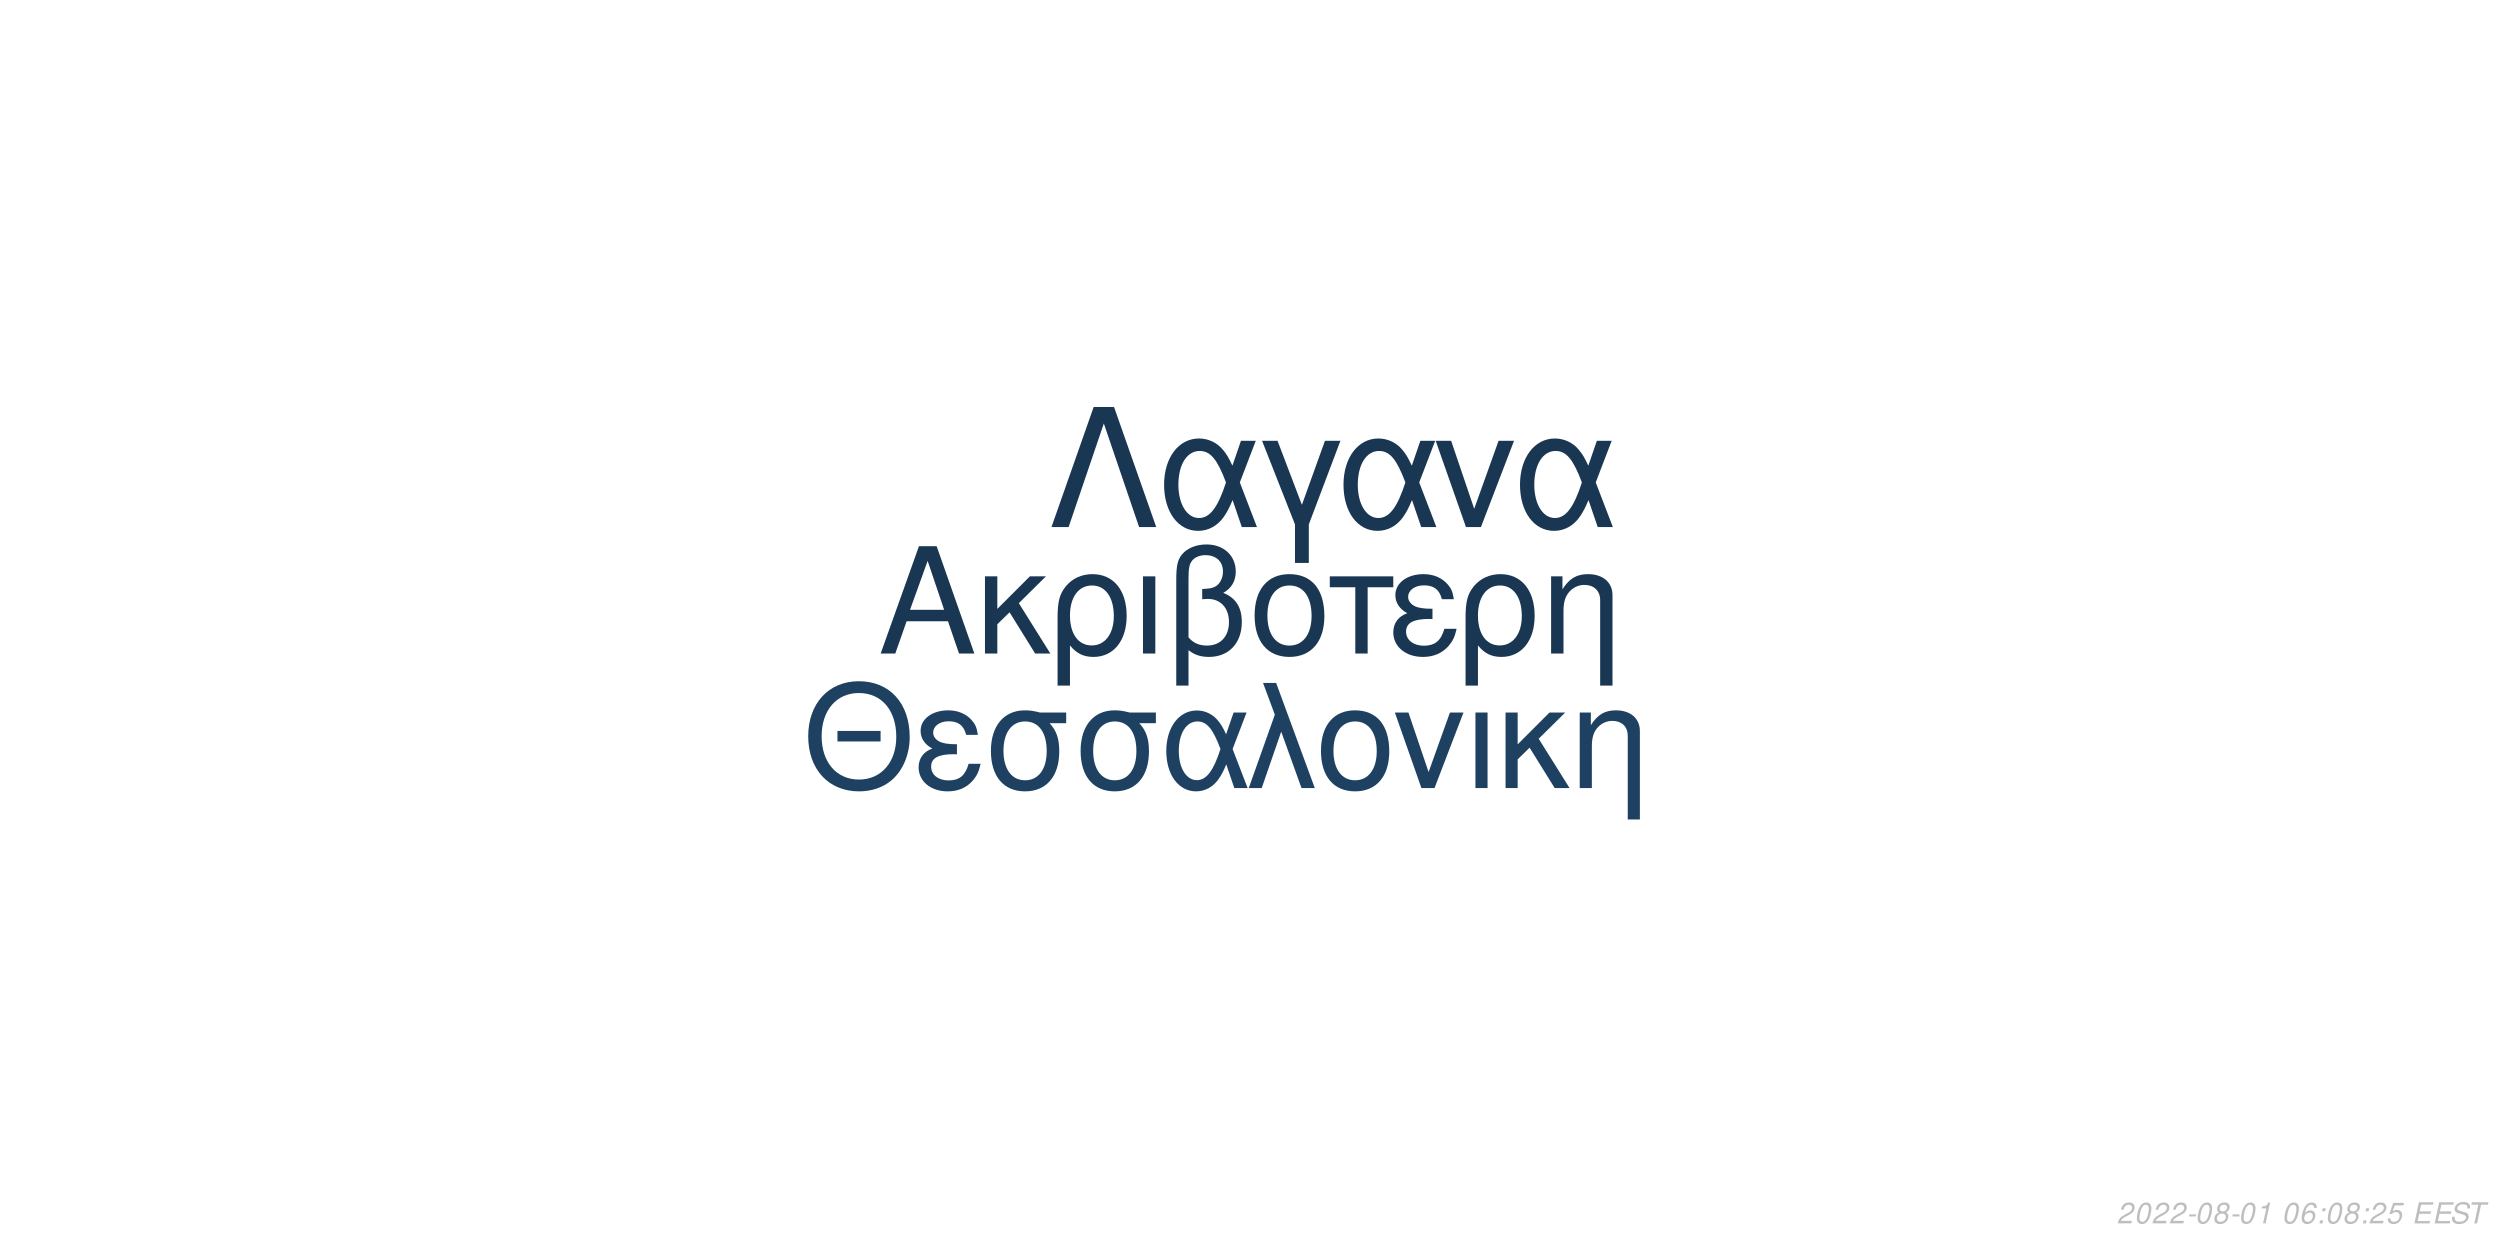
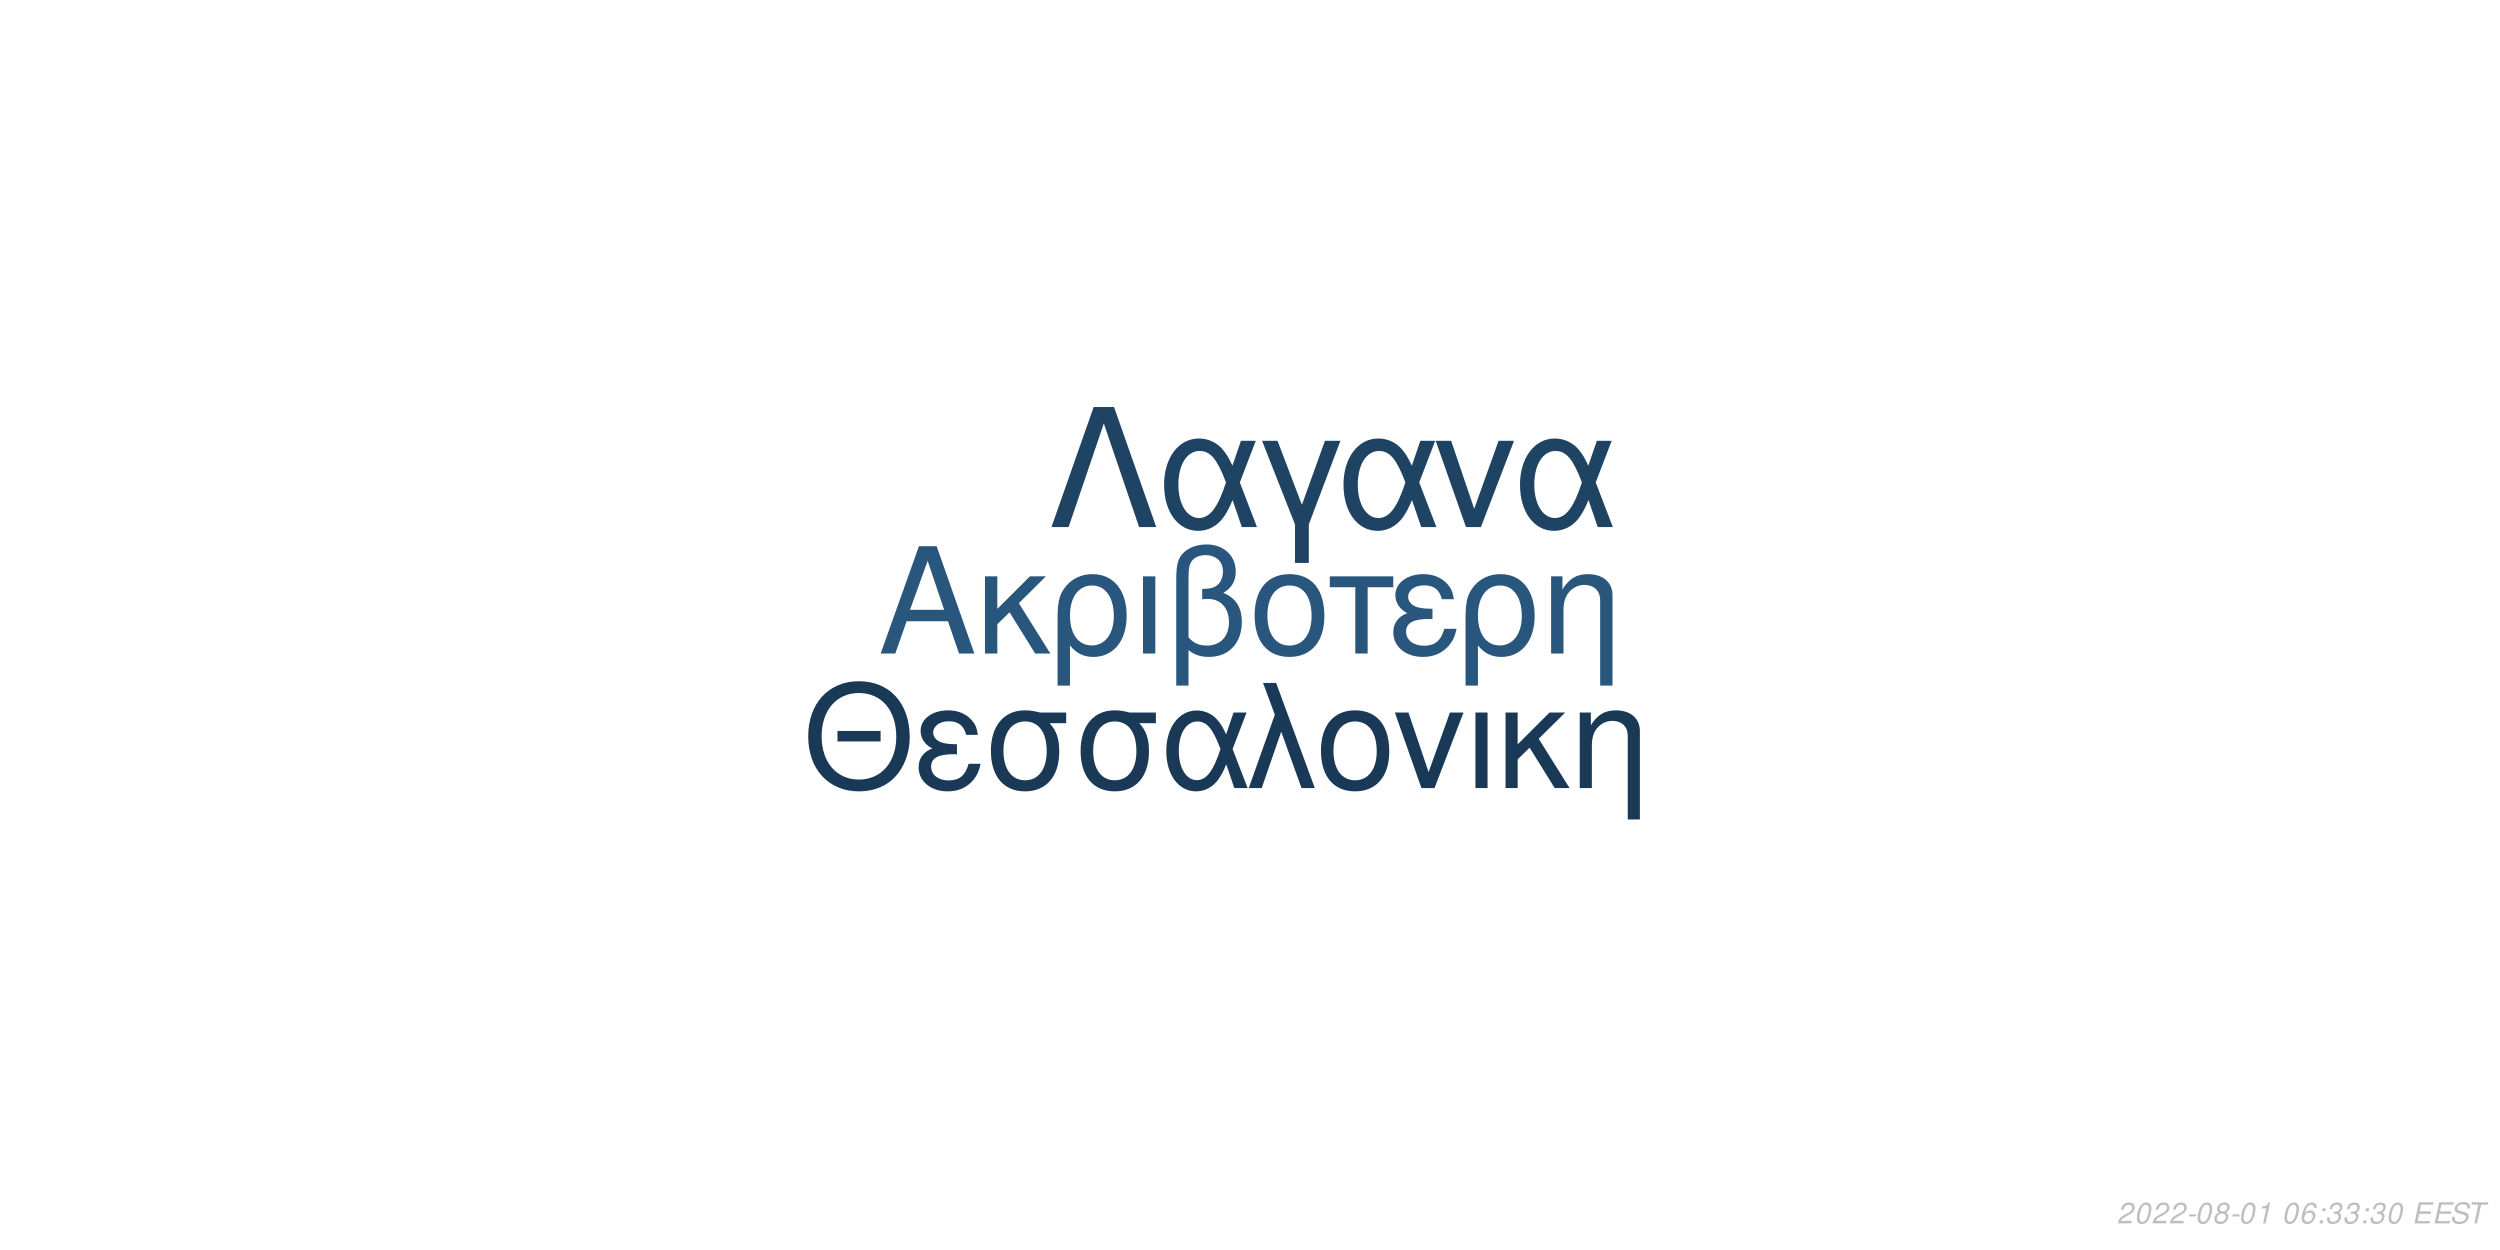
<svg xmlns="http://www.w3.org/2000/svg" xmlns:xlink="http://www.w3.org/1999/xlink" width="864pt" height="432pt" viewBox="0 0 864 432" version="1.1">
  <defs>
    <g>
      <symbol overflow="visible" id="glyph0-0">
        <path style="stroke:none;" d="" />
      </symbol>
      <symbol overflow="visible" id="glyph0-1">
        <path style="stroke:none;" d="M 24.125 -11.141 L 27.938 0 L 33.234 0 L 20.203 -37.094 L 14.094 -37.094 L 0.859 0 L 5.906 0 L 9.828 -11.141 Z M 22.797 -15.109 L 11 -15.109 L 17.094 -32.016 Z M 22.797 -15.109 " />
      </symbol>
      <symbol overflow="visible" id="glyph0-2">
        <path style="stroke:none;" d="M 7.172 -15.422 L 7.172 -26.672 L 2.906 -26.672 L 2.906 0 L 7.172 0 L 7.172 -10.125 L 11.406 -14.25 L 20.25 0 L 25.5 0 L 14.609 -17.406 L 23.969 -26.672 L 18.422 -26.672 Z M 7.172 -15.422 " />
      </symbol>
      <symbol overflow="visible" id="glyph0-3">
        <path style="stroke:none;" d="M 3 11.094 L 7.281 11.094 L 7.281 -2.797 C 9.516 -0.047 11.953 1.172 15.375 1.172 C 22.344 1.172 26.875 -4.422 26.875 -13.031 C 26.875 -21.891 22.297 -27.438 15.062 -27.438 C 11.297 -27.438 7.984 -25.906 5.797 -23.156 C 3.672 -20.516 3 -17.969 3 -12.359 Z M 14.906 -23.516 C 19.547 -23.516 22.438 -19.438 22.438 -12.922 C 22.438 -6.812 19.391 -2.797 14.812 -2.797 C 10.172 -2.797 7.281 -6.766 7.281 -13.125 C 7.281 -19.484 10.234 -23.516 14.906 -23.516 Z M 14.906 -23.516 " />
      </symbol>
      <symbol overflow="visible" id="glyph0-4">
        <path style="stroke:none;" d="M 3.516 0 L 7.781 0 L 7.781 -26.672 L 3.516 -26.672 Z M 3.516 0 " />
      </symbol>
      <symbol overflow="visible" id="glyph0-5">
        <path style="stroke:none;" d="M 4.016 11.094 L 8.25 11.094 L 8.25 -1.172 C 10.172 0.406 12.422 1.172 15.312 1.172 C 22.188 1.172 26.672 -3.609 26.672 -10.891 C 26.672 -15.984 24.578 -19.234 20.25 -20.969 C 23.109 -22.547 24.578 -25.031 24.578 -28.344 C 24.578 -33.844 20.406 -37.703 14.453 -37.703 C 10.938 -37.703 7.734 -36.391 6 -34.25 C 4.484 -32.422 4.016 -30.328 4.016 -25.391 Z M 8.25 -25.656 C 8.25 -29.359 8.5 -30.844 9.469 -32.062 C 10.375 -33.281 12.156 -34 14.094 -34 C 17.812 -34 20.156 -31.812 20.156 -28.297 C 20.156 -25.953 18.984 -23.812 17.297 -23.047 C 16.281 -22.547 15.469 -22.438 12.984 -22.297 L 12.984 -18.781 C 13.734 -18.828 14.344 -18.875 14.969 -18.875 C 19.344 -18.875 22.234 -15.719 22.234 -10.891 C 22.234 -5.906 19.281 -2.75 14.656 -2.75 C 11.953 -2.75 9.922 -3.609 8.25 -5.594 Z M 8.25 -25.656 " />
      </symbol>
      <symbol overflow="visible" id="glyph0-6">
        <path style="stroke:none;" d="M 14.094 -27.438 C 6.562 -27.438 2.094 -22.094 2.094 -13.125 C 2.094 -4.125 6.562 1.172 14.141 1.172 C 21.672 1.172 26.203 -4.172 26.203 -12.922 C 26.203 -22.188 21.828 -27.438 14.094 -27.438 Z M 14.141 -23.516 C 18.938 -23.516 21.781 -19.594 21.781 -12.984 C 21.781 -6.672 18.828 -2.75 14.141 -2.75 C 9.422 -2.75 6.516 -6.672 6.516 -13.125 C 6.516 -19.594 9.422 -23.516 14.141 -23.516 Z M 14.141 -23.516 " />
      </symbol>
      <symbol overflow="visible" id="glyph0-7">
        <path style="stroke:none;" d="M 7.891 0 L 12.156 0 L 12.156 -22.906 L 21.016 -22.906 L 21.016 -26.672 L -0.922 -26.672 L -0.922 -22.906 L 7.891 -22.906 Z M 7.891 0 " />
      </symbol>
      <symbol overflow="visible" id="glyph0-8">
        <path style="stroke:none;" d="M 14.562 -15.469 C 11.344 -15.469 9.562 -15.781 8.297 -16.438 C 6.922 -17.203 6.156 -18.328 6.156 -19.547 C 6.156 -21.891 8.453 -23.562 11.656 -23.562 C 15.062 -23.562 16.953 -22.094 17.812 -18.781 L 21.938 -18.781 C 21.578 -21.266 21.062 -22.5 19.797 -23.922 C 17.812 -26.203 14.906 -27.438 11.453 -27.438 C 5.797 -27.438 1.734 -24.375 1.734 -20.203 C 1.734 -17.609 3.156 -15.375 5.859 -13.938 C 2.797 -12.875 1.016 -10.484 1.016 -7.328 C 1.016 -2.391 5.297 1.172 11.25 1.172 C 14.969 1.172 17.906 -0.109 20.156 -2.641 C 21.578 -4.328 22.297 -5.797 22.906 -8.547 L 18.672 -8.547 C 17.5 -4.422 15.422 -2.703 11.609 -2.703 C 7.938 -2.703 5.438 -4.688 5.438 -7.578 C 5.438 -10.578 7.938 -11.953 13.484 -11.953 C 13.641 -11.953 14.094 -11.953 14.562 -11.906 Z M 14.562 -15.469 " />
      </symbol>
      <symbol overflow="visible" id="glyph0-9">
        <path style="stroke:none;" d="M 3.562 -26.672 L 3.562 0 L 7.844 0 L 7.844 -14.703 C 7.844 -17.906 8.5 -19.891 10.031 -21.531 C 11.406 -22.953 13.188 -23.719 15.062 -23.719 C 18.375 -23.719 20.516 -21.672 20.516 -18.469 L 20.516 11.094 L 24.781 11.094 L 24.781 -20.156 C 24.781 -24.578 21.469 -27.438 16.328 -27.438 C 12.359 -27.438 9.828 -25.906 7.484 -22.188 L 7.484 -26.672 Z M 3.562 -26.672 " />
      </symbol>
      <symbol overflow="visible" id="glyph1-0">
        <path style="stroke:none;" d="" />
      </symbol>
      <symbol overflow="visible" id="glyph1-1">
        <path style="stroke:none;" d="M 26.859 -19.734 L 11.953 -19.734 L 11.953 -16.094 L 26.859 -16.094 Z M 19.328 -36.922 C 8.922 -36.922 1.844 -29.25 1.844 -17.891 C 1.844 -6.484 8.875 1.141 19.391 1.141 C 23.812 1.141 27.703 -0.203 30.641 -2.688 C 34.578 -6.031 36.922 -11.656 36.922 -17.594 C 36.922 -29.297 30 -36.922 19.328 -36.922 Z M 19.328 -32.844 C 27.203 -32.844 32.281 -26.906 32.281 -17.688 C 32.281 -8.922 27.062 -2.938 19.391 -2.938 C 11.609 -2.938 6.484 -8.922 6.484 -17.891 C 6.484 -26.859 11.609 -32.844 19.328 -32.844 Z M 19.328 -32.844 " />
      </symbol>
      <symbol overflow="visible" id="glyph1-2">
        <path style="stroke:none;" d="M 14.25 -15.141 C 11.109 -15.141 9.375 -15.453 8.125 -16.094 C 6.781 -16.844 6.031 -17.938 6.031 -19.141 C 6.031 -21.422 8.266 -23.078 11.406 -23.078 C 14.75 -23.078 16.594 -21.625 17.438 -18.391 L 21.469 -18.391 C 21.125 -20.828 20.625 -22.031 19.391 -23.422 C 17.438 -25.656 14.594 -26.859 11.219 -26.859 C 5.688 -26.859 1.688 -23.875 1.688 -19.781 C 1.688 -17.234 3.094 -15.047 5.734 -13.656 C 2.734 -12.609 1 -10.266 1 -7.172 C 1 -2.344 5.188 1.141 11.016 1.141 C 14.656 1.141 17.547 -0.094 19.734 -2.594 C 21.125 -4.234 21.828 -5.688 22.422 -8.375 L 18.281 -8.375 C 17.141 -4.328 15.094 -2.641 11.359 -2.641 C 7.766 -2.641 5.328 -4.578 5.328 -7.422 C 5.328 -10.359 7.766 -11.703 13.203 -11.703 C 13.359 -11.703 13.797 -11.703 14.25 -11.656 Z M 14.25 -15.141 " />
      </symbol>
      <symbol overflow="visible" id="glyph1-3">
        <path style="stroke:none;" d="M 29 -26.109 L 19.938 -26.109 C 17.594 -26.703 16.438 -26.859 14.703 -26.859 C 7.469 -26.859 2.984 -21.469 2.984 -12.859 C 2.984 -4.031 7.375 1.141 14.797 1.141 C 22.172 1.141 26.609 -4.078 26.609 -12.656 C 26.609 -17.047 25.656 -19.828 23.266 -22.422 L 29 -22.422 Z M 14.797 -23.016 C 19.531 -23.016 22.266 -19.234 22.266 -12.75 C 22.266 -6.531 19.438 -2.688 14.797 -2.688 C 10.172 -2.688 7.328 -6.531 7.328 -12.859 C 7.328 -19.188 10.172 -23.016 14.797 -23.016 Z M 14.797 -23.016 " />
      </symbol>
      <symbol overflow="visible" id="glyph1-4">
        <path style="stroke:none;" d="M 29.344 -26.109 L 24.859 -26.109 L 22.266 -18.578 C 21.125 -21.031 20.484 -22.125 19.328 -23.469 C 17.547 -25.609 14.906 -26.812 12.156 -26.812 C 5.984 -26.812 1.594 -20.984 1.594 -12.812 C 1.594 -4.578 5.828 1.141 11.906 1.141 C 14.953 1.141 17.734 -0.344 19.625 -3.047 C 20.672 -4.531 21.281 -5.688 22.328 -8.172 L 25.109 0 L 29.703 0 L 24.516 -13.5 Z M 20.328 -13.5 C 17.891 -5.922 15.453 -2.734 12.156 -2.734 C 8.516 -2.734 5.922 -6.922 5.922 -12.812 C 5.922 -18.938 8.516 -23.016 12.359 -23.016 C 15.594 -23.016 17.688 -20.531 20.328 -13.5 Z M 20.328 -13.5 " />
      </symbol>
      <symbol overflow="visible" id="glyph1-5">
        <path style="stroke:none;" d="M 1.094 0 L 5.578 0 L 12.312 -19.484 L 19.328 0 L 23.922 0 L 10.562 -36.328 L 6.031 -36.328 L 10.109 -25.359 Z M 1.094 0 " />
      </symbol>
      <symbol overflow="visible" id="glyph1-6">
        <path style="stroke:none;" d="M 13.797 -26.859 C 6.422 -26.859 2.047 -21.625 2.047 -12.859 C 2.047 -4.031 6.422 1.141 13.859 1.141 C 21.234 1.141 25.656 -4.078 25.656 -12.656 C 25.656 -21.719 21.375 -26.859 13.797 -26.859 Z M 13.859 -23.016 C 18.531 -23.016 21.328 -19.188 21.328 -12.703 C 21.328 -6.531 18.438 -2.688 13.859 -2.688 C 9.219 -2.688 6.375 -6.531 6.375 -12.859 C 6.375 -19.188 9.219 -23.016 13.859 -23.016 Z M 13.859 -23.016 " />
      </symbol>
      <symbol overflow="visible" id="glyph1-7">
        <path style="stroke:none;" d="M 14.297 0 L 24.312 -26.109 L 19.625 -26.109 L 12.25 -5.531 L 5.281 -26.109 L 0.594 -26.109 L 9.766 0 Z M 14.297 0 " />
      </symbol>
      <symbol overflow="visible" id="glyph1-8">
        <path style="stroke:none;" d="M 3.438 0 L 7.625 0 L 7.625 -26.109 L 3.438 -26.109 Z M 3.438 0 " />
      </symbol>
      <symbol overflow="visible" id="glyph1-9">
        <path style="stroke:none;" d="M 7.031 -15.094 L 7.031 -26.109 L 2.844 -26.109 L 2.844 0 L 7.031 0 L 7.031 -9.922 L 11.156 -13.953 L 19.828 0 L 24.969 0 L 14.297 -17.047 L 23.469 -26.109 L 18.031 -26.109 Z M 7.031 -15.094 " />
      </symbol>
      <symbol overflow="visible" id="glyph1-10">
        <path style="stroke:none;" d="M 3.484 -26.109 L 3.484 0 L 7.672 0 L 7.672 -14.406 C 7.672 -17.547 8.328 -19.484 9.812 -21.078 C 11.156 -22.469 12.906 -23.219 14.75 -23.219 C 17.984 -23.219 20.078 -21.234 20.078 -18.094 L 20.078 10.859 L 24.266 10.859 L 24.266 -19.734 C 24.266 -24.062 21.031 -26.859 16 -26.859 C 12.109 -26.859 9.609 -25.359 7.328 -21.719 L 7.328 -26.109 Z M 3.484 -26.109 " />
      </symbol>
      <symbol overflow="visible" id="glyph2-0">
        <path style="stroke:none;" d="" />
      </symbol>
      <symbol overflow="visible" id="glyph2-1">
        <path style="stroke:none;" d="M 22.531 -41.484 L 15.484 -41.484 L 0.906 0 L 6.828 0 L 19 -35.797 L 31.188 0 L 37.109 0 Z M 22.531 -41.484 " />
      </symbol>
      <symbol overflow="visible" id="glyph2-2">
        <path style="stroke:none;" d="M 33.516 -29.812 L 28.391 -29.812 L 25.438 -21.219 C 24.125 -24.016 23.391 -25.266 22.078 -26.797 C 20.031 -29.25 17.016 -30.609 13.891 -30.609 C 6.828 -30.609 1.828 -23.953 1.828 -14.625 C 1.828 -5.234 6.656 1.312 13.594 1.312 C 17.078 1.312 20.266 -0.391 22.422 -3.469 C 23.609 -5.172 24.297 -6.484 25.5 -9.328 L 28.688 0 L 33.922 0 L 28 -15.422 Z M 23.219 -15.422 C 20.422 -6.766 17.641 -3.125 13.891 -3.125 C 9.734 -3.125 6.766 -7.906 6.766 -14.625 C 6.766 -21.625 9.734 -26.297 14.109 -26.297 C 17.812 -26.297 20.203 -23.453 23.219 -15.422 Z M 23.219 -15.422 " />
      </symbol>
      <symbol overflow="visible" id="glyph2-3">
        <path style="stroke:none;" d="M 12.062 12.406 L 16.844 12.406 L 16.844 -0.906 L 27.766 -29.812 L 22.422 -29.812 L 14.453 -7.688 L 6.031 -29.812 L 0.688 -29.812 L 12.062 -0.906 Z M 12.062 12.406 " />
      </symbol>
      <symbol overflow="visible" id="glyph2-4">
        <path style="stroke:none;" d="M 16.328 0 L 27.766 -29.812 L 22.422 -29.812 L 14 -6.312 L 6.031 -29.812 L 0.688 -29.812 L 11.156 0 Z M 16.328 0 " />
      </symbol>
      <symbol overflow="visible" id="glyph3-0">
        <path style="stroke:none;" d="" />
      </symbol>
      <symbol overflow="visible" id="glyph3-1">
        <path style="stroke:none;" d="M 5.234 -0.875 L 1.469 -0.875 C 1.641 -1.375 2.203 -1.891 3.109 -2.344 L 4.234 -2.938 C 5.562 -3.625 6.219 -4.469 6.219 -5.484 C 6.219 -5.938 6.062 -6.359 5.797 -6.656 C 5.469 -7.047 4.984 -7.234 4.312 -7.234 C 2.766 -7.234 1.891 -6.453 1.484 -4.734 L 2.375 -4.734 C 2.484 -5.188 2.609 -5.484 2.797 -5.75 C 3.094 -6.203 3.609 -6.453 4.188 -6.453 C 4.891 -6.453 5.344 -6.031 5.344 -5.375 C 5.344 -4.703 4.859 -4.094 4.016 -3.656 L 2.984 -3.125 C 1.234 -2.188 0.797 -1.656 0.344 -0.016 L 5.047 -0.016 Z M 5.234 -0.875 " />
      </symbol>
      <symbol overflow="visible" id="glyph3-2">
        <path style="stroke:none;" d="M 4.203 -7.234 C 3.375 -7.234 2.688 -6.812 2.125 -5.984 C 1.484 -5.047 0.984 -3.188 0.984 -1.734 C 0.984 -1.109 1.172 -0.562 1.484 -0.266 C 1.797 0.047 2.281 0.234 2.766 0.234 C 3.625 0.234 4.281 -0.156 4.859 -1.016 C 5.516 -1.953 6 -3.797 6 -5.266 C 6 -6.5 5.328 -7.234 4.203 -7.234 Z M 4.094 -6.453 C 4.734 -6.453 5.125 -5.984 5.125 -5.156 C 5.125 -4.203 4.781 -2.625 4.406 -1.812 C 3.984 -0.938 3.516 -0.547 2.875 -0.547 C 2.25 -0.547 1.875 -1.031 1.875 -1.828 C 1.875 -2.797 2.203 -4.344 2.594 -5.203 C 2.984 -6.047 3.453 -6.453 4.094 -6.453 Z M 4.094 -6.453 " />
      </symbol>
      <symbol overflow="visible" id="glyph3-3">
        <path style="stroke:none;" d="M 3.516 -3.125 L 1.125 -3.125 L 0.969 -2.406 L 3.359 -2.406 Z M 3.516 -3.125 " />
      </symbol>
      <symbol overflow="visible" id="glyph3-4">
        <path style="stroke:none;" d="M 4.766 -3.797 C 5.078 -3.969 5.234 -4.078 5.438 -4.234 C 5.812 -4.594 6.062 -5.172 6.062 -5.734 C 6.062 -6.625 5.344 -7.234 4.266 -7.234 C 2.812 -7.234 1.703 -6.219 1.703 -4.875 C 1.703 -4.406 1.875 -4.125 2.359 -3.812 C 1.297 -3.312 0.75 -2.516 0.75 -1.469 C 0.75 -0.438 1.547 0.234 2.812 0.234 C 3.656 0.234 4.359 -0.094 4.938 -0.734 C 5.359 -1.234 5.609 -1.859 5.609 -2.438 C 5.609 -3.047 5.312 -3.516 4.766 -3.797 Z M 4.109 -6.453 C 4.797 -6.453 5.188 -6.125 5.188 -5.578 C 5.188 -5.266 5.062 -4.922 4.859 -4.672 C 4.562 -4.312 4.188 -4.156 3.656 -4.156 C 2.984 -4.156 2.594 -4.453 2.594 -4.984 C 2.594 -5.859 3.203 -6.453 4.109 -6.453 Z M 3.453 -3.406 C 4.234 -3.406 4.734 -2.984 4.734 -2.312 C 4.734 -1.312 3.922 -0.547 2.875 -0.547 C 2.125 -0.547 1.625 -0.969 1.625 -1.625 C 1.625 -2.609 2.438 -3.406 3.453 -3.406 Z M 3.453 -3.406 " />
      </symbol>
      <symbol overflow="visible" id="glyph3-5">
        <path style="stroke:none;" d="M 3.703 -5.188 L 2.594 0 L 3.469 0 L 5.016 -7.234 L 4.438 -7.234 C 3.906 -6.156 3.688 -6.016 2.234 -5.812 L 2.109 -5.188 Z M 3.703 -5.188 " />
      </symbol>
      <symbol overflow="visible" id="glyph3-6">
        <path style="stroke:none;" d="" />
      </symbol>
      <symbol overflow="visible" id="glyph3-7">
        <path style="stroke:none;" d="M 6.125 -5.344 L 6.141 -5.625 C 6.141 -6.609 5.453 -7.234 4.391 -7.234 C 3.438 -7.234 2.641 -6.719 2.016 -5.703 C 1.422 -4.781 0.938 -2.953 0.938 -1.688 C 0.938 -0.516 1.688 0.234 2.859 0.234 C 3.703 0.234 4.438 -0.156 5 -0.875 C 5.406 -1.422 5.672 -2.156 5.672 -2.766 C 5.672 -3.812 4.969 -4.5 3.906 -4.5 C 3.234 -4.5 2.672 -4.234 2.094 -3.625 C 2.406 -5.375 3.234 -6.453 4.25 -6.453 C 4.703 -6.453 5.062 -6.234 5.172 -5.844 C 5.203 -5.719 5.234 -5.578 5.25 -5.344 Z M 3.656 -3.734 C 4.344 -3.734 4.797 -3.281 4.797 -2.625 C 4.797 -1.469 3.984 -0.547 2.984 -0.547 C 2.297 -0.547 1.812 -1.047 1.812 -1.766 C 1.812 -2.859 2.625 -3.734 3.656 -3.734 Z M 3.656 -3.734 " />
      </symbol>
      <symbol overflow="visible" id="glyph3-8">
        <path style="stroke:none;" d="M 2.359 -1.031 L 1.312 -1.031 L 1.094 0 L 2.141 0 Z M 3.266 -5.234 L 2.219 -5.234 L 2 -4.203 L 3.047 -4.203 Z M 3.266 -5.234 " />
      </symbol>
      <symbol overflow="visible" id="glyph3-9">
-         <path style="stroke:none;" d="M 6.297 -7.094 L 2.594 -7.094 L 1.234 -3.234 L 2.047 -3.234 C 2.656 -3.766 2.938 -3.906 3.531 -3.906 C 4.328 -3.906 4.797 -3.453 4.797 -2.688 C 4.797 -1.438 3.969 -0.547 2.828 -0.547 C 2.031 -0.547 1.609 -0.938 1.578 -1.734 L 0.703 -1.734 L 0.703 -1.516 C 0.703 -0.938 0.844 -0.547 1.188 -0.266 C 1.562 0.062 2.078 0.234 2.703 0.234 C 3.656 0.234 4.391 -0.156 4.984 -0.922 C 5.422 -1.5 5.672 -2.234 5.672 -2.953 C 5.672 -4 4.938 -4.672 3.812 -4.672 C 3.328 -4.672 2.906 -4.547 2.406 -4.234 L 3.109 -6.219 L 6.109 -6.219 Z M 6.297 -7.094 " />
+         <path style="stroke:none;" d="M 2.922 -3.312 C 3.125 -3.344 3.234 -3.344 3.375 -3.344 C 4.203 -3.344 4.688 -3 4.688 -2.406 C 4.688 -1.312 3.906 -0.547 2.781 -0.547 C 2.047 -0.547 1.594 -0.938 1.594 -1.562 C 1.594 -1.719 1.609 -1.844 1.656 -2.094 L 0.766 -2.094 C 0.734 -1.797 0.719 -1.641 0.719 -1.469 C 0.719 -0.375 1.406 0.234 2.641 0.234 C 3.547 0.234 4.297 -0.078 4.812 -0.656 C 5.266 -1.156 5.562 -1.875 5.562 -2.547 C 5.562 -3.125 5.344 -3.453 4.797 -3.734 C 5.641 -4.234 6.016 -4.844 6.016 -5.734 C 6.016 -6.656 5.312 -7.234 4.203 -7.234 C 3.375 -7.234 2.672 -6.938 2.188 -6.375 C 1.891 -6.031 1.703 -5.641 1.516 -4.906 L 2.391 -4.906 C 2.5 -5.359 2.594 -5.594 2.734 -5.812 C 3.047 -6.234 3.516 -6.453 4.078 -6.453 C 4.734 -6.453 5.141 -6.125 5.141 -5.578 C 5.141 -5.188 5.016 -4.797 4.797 -4.547 C 4.516 -4.234 4 -4.062 3.266 -4.062 L 3.078 -4.062 Z M 2.922 -3.312 " />
      </symbol>
      <symbol overflow="visible" id="glyph3-10">
        <path style="stroke:none;" d="M 2.547 -3.312 L 6.5 -3.312 L 6.688 -4.141 L 2.719 -4.141 L 3.219 -6.469 L 7.344 -6.469 L 7.516 -7.297 L 2.453 -7.297 L 0.906 0 L 6.125 0 L 6.297 -0.812 L 2.016 -0.812 Z M 2.547 -3.312 " />
      </symbol>
      <symbol overflow="visible" id="glyph3-11">
        <path style="stroke:none;" d="M 7.062 -5.156 C 7.125 -5.438 7.141 -5.562 7.141 -5.703 C 7.141 -6.156 6.938 -6.594 6.594 -6.891 C 6.188 -7.25 5.656 -7.406 4.875 -7.406 C 3.844 -7.406 3.047 -7.125 2.5 -6.562 C 2.094 -6.141 1.781 -5.438 1.781 -4.922 C 1.781 -4.297 2.219 -3.766 2.891 -3.562 L 4.594 -3.094 C 5.406 -2.859 5.734 -2.578 5.734 -2.094 C 5.734 -1.781 5.547 -1.406 5.266 -1.141 C 4.844 -0.766 4.266 -0.578 3.453 -0.578 C 2.328 -0.578 1.812 -0.984 1.812 -1.906 C 1.812 -2.047 1.812 -2.125 1.844 -2.312 L 0.984 -2.312 C 0.906 -2.062 0.891 -1.906 0.891 -1.688 C 0.891 -0.484 1.797 0.234 3.297 0.234 C 4.359 0.234 5.234 -0.062 5.812 -0.609 C 6.344 -1.078 6.688 -1.797 6.688 -2.375 C 6.688 -2.641 6.609 -2.906 6.453 -3.156 C 6.234 -3.5 5.938 -3.703 5.469 -3.828 L 3.75 -4.312 C 2.984 -4.547 2.734 -4.734 2.734 -5.188 C 2.734 -5.547 2.875 -5.844 3.188 -6.109 C 3.547 -6.438 4.031 -6.594 4.703 -6.594 C 5.266 -6.594 5.688 -6.484 5.906 -6.297 C 6.094 -6.125 6.219 -5.797 6.219 -5.516 C 6.219 -5.422 6.203 -5.344 6.188 -5.156 Z M 7.062 -5.156 " />
      </symbol>
      <symbol overflow="visible" id="glyph3-12">
        <path style="stroke:none;" d="M 4.938 -6.469 L 7.312 -6.469 L 7.484 -7.297 L 1.75 -7.297 L 1.578 -6.469 L 3.984 -6.469 L 2.609 0 L 3.547 0 Z M 4.938 -6.469 " />
      </symbol>
    </g>
  </defs>
  <g id="surface1">
    <rect x="0" y="0" width="864" height="432" style="fill:rgb(100%,100%,100%);fill-opacity:1;stroke:none;" />
-     <g style="fill:rgb(9.804%,21.176%,32.157%);fill-opacity:1;">
+     <g style="fill:rgb(16.078%,33.725%,49.02%);fill-opacity:1;">
      <use xlink:href="#glyph0-1" x="303.5" y="225.861" />
      <use xlink:href="#glyph0-2" x="337.5" y="225.861" />
      <use xlink:href="#glyph0-3" x="362.5" y="225.861" />
      <use xlink:href="#glyph0-4" x="391.5" y="225.861" />
      <use xlink:href="#glyph0-5" x="402.5" y="225.861" />
      <use xlink:href="#glyph0-6" x="431.5" y="225.861" />
      <use xlink:href="#glyph0-7" x="460.5" y="225.861" />
      <use xlink:href="#glyph0-8" x="480.5" y="225.861" />
      <use xlink:href="#glyph0-3" x="503.5" y="225.861" />
      <use xlink:href="#glyph0-9" x="532.5" y="225.861" />
    </g>
-     <g style="fill:rgb(11.765%,25.49%,38.039%);fill-opacity:1;">
+     <g style="fill:rgb(10.196%,22.353%,33.725%);fill-opacity:1;">
      <use xlink:href="#glyph1-1" x="277.473" y="272.354" />
      <use xlink:href="#glyph1-2" x="316.473" y="272.354" />
      <use xlink:href="#glyph1-3" x="339.473" y="272.354" />
      <use xlink:href="#glyph1-3" x="370.473" y="272.354" />
      <use xlink:href="#glyph1-4" x="401.473" y="272.354" />
      <use xlink:href="#glyph1-5" x="430.473" y="272.354" />
      <use xlink:href="#glyph1-6" x="454.473" y="272.354" />
      <use xlink:href="#glyph1-7" x="481.473" y="272.354" />
      <use xlink:href="#glyph1-8" x="506.473" y="272.354" />
      <use xlink:href="#glyph1-9" x="517.473" y="272.354" />
      <use xlink:href="#glyph1-10" x="542.473" y="272.354" />
    </g>
-     <g style="fill:rgb(9.804%,21.176%,32.157%);fill-opacity:1;">
+     <g style="fill:rgb(12.157%,26.275%,38.824%);fill-opacity:1;">
      <use xlink:href="#glyph2-1" x="362.484" y="182.152" />
      <use xlink:href="#glyph2-2" x="400.484" y="182.152" />
      <use xlink:href="#glyph2-3" x="435.484" y="182.152" />
      <use xlink:href="#glyph2-2" x="462.484" y="182.152" />
      <use xlink:href="#glyph2-4" x="495.484" y="182.152" />
      <use xlink:href="#glyph2-2" x="523.484" y="182.152" />
    </g>
    <g style="fill:rgb(74.51%,74.51%,74.51%);fill-opacity:1;">
      <use xlink:href="#glyph3-1" x="731.52" y="422.81" />
      <use xlink:href="#glyph3-2" x="737.52" y="422.81" />
      <use xlink:href="#glyph3-1" x="743.52" y="422.81" />
      <use xlink:href="#glyph3-1" x="749.52" y="422.81" />
      <use xlink:href="#glyph3-3" x="755.52" y="422.81" />
      <use xlink:href="#glyph3-2" x="758.52" y="422.81" />
      <use xlink:href="#glyph3-4" x="764.52" y="422.81" />
      <use xlink:href="#glyph3-3" x="770.52" y="422.81" />
      <use xlink:href="#glyph3-2" x="773.52" y="422.81" />
      <use xlink:href="#glyph3-5" x="779.52" y="422.81" />
      <use xlink:href="#glyph3-6" x="785.52" y="422.81" />
      <use xlink:href="#glyph3-2" x="788.52" y="422.81" />
      <use xlink:href="#glyph3-7" x="794.52" y="422.81" />
      <use xlink:href="#glyph3-8" x="800.52" y="422.81" />
-       <use xlink:href="#glyph3-2" x="803.52" y="422.81" />
-       <use xlink:href="#glyph3-4" x="809.52" y="422.81" />
+       <use xlink:href="#glyph3-9" x="803.52" y="422.81" />
+       <use xlink:href="#glyph3-9" x="809.52" y="422.81" />
      <use xlink:href="#glyph3-8" x="815.52" y="422.81" />
-       <use xlink:href="#glyph3-1" x="818.52" y="422.81" />
-       <use xlink:href="#glyph3-9" x="824.52" y="422.81" />
+       <use xlink:href="#glyph3-9" x="818.52" y="422.81" />
+       <use xlink:href="#glyph3-2" x="824.52" y="422.81" />
      <use xlink:href="#glyph3-6" x="830.52" y="422.81" />
      <use xlink:href="#glyph3-10" x="833.52" y="422.81" />
      <use xlink:href="#glyph3-10" x="840.52" y="422.81" />
      <use xlink:href="#glyph3-11" x="846.52" y="422.81" />
      <use xlink:href="#glyph3-12" x="852.52" y="422.81" />
    </g>
  </g>
</svg>
